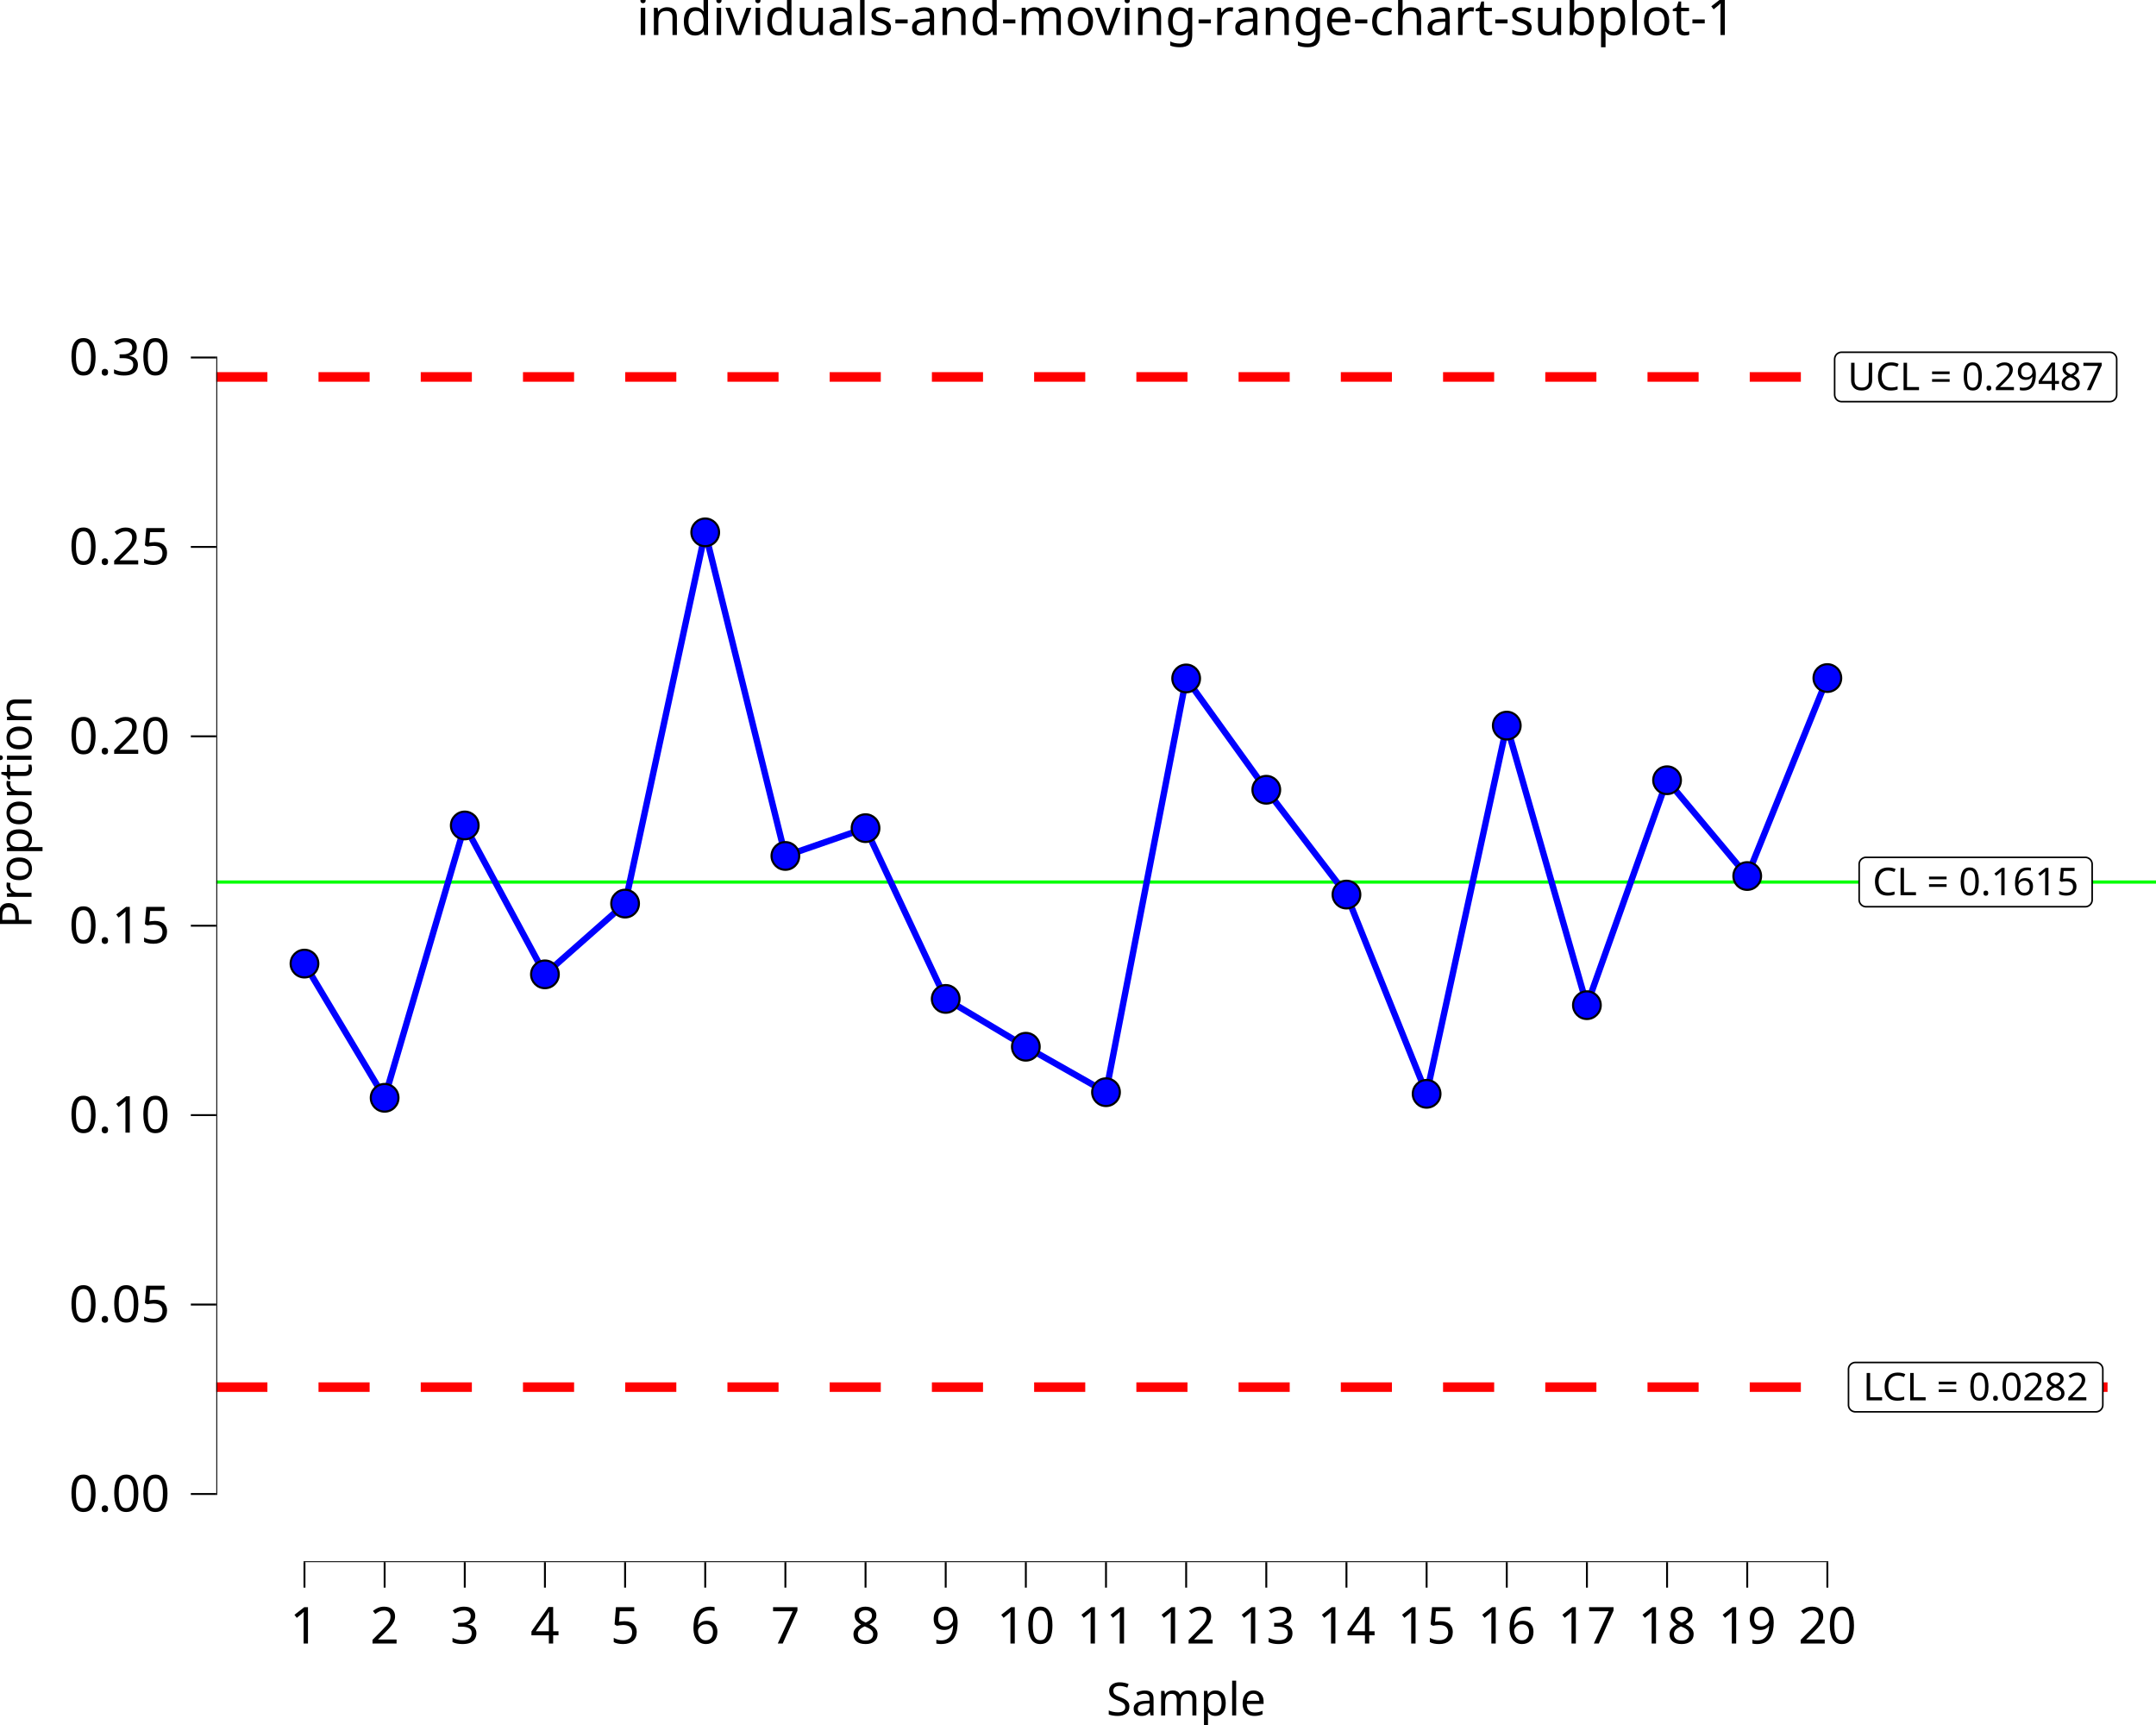
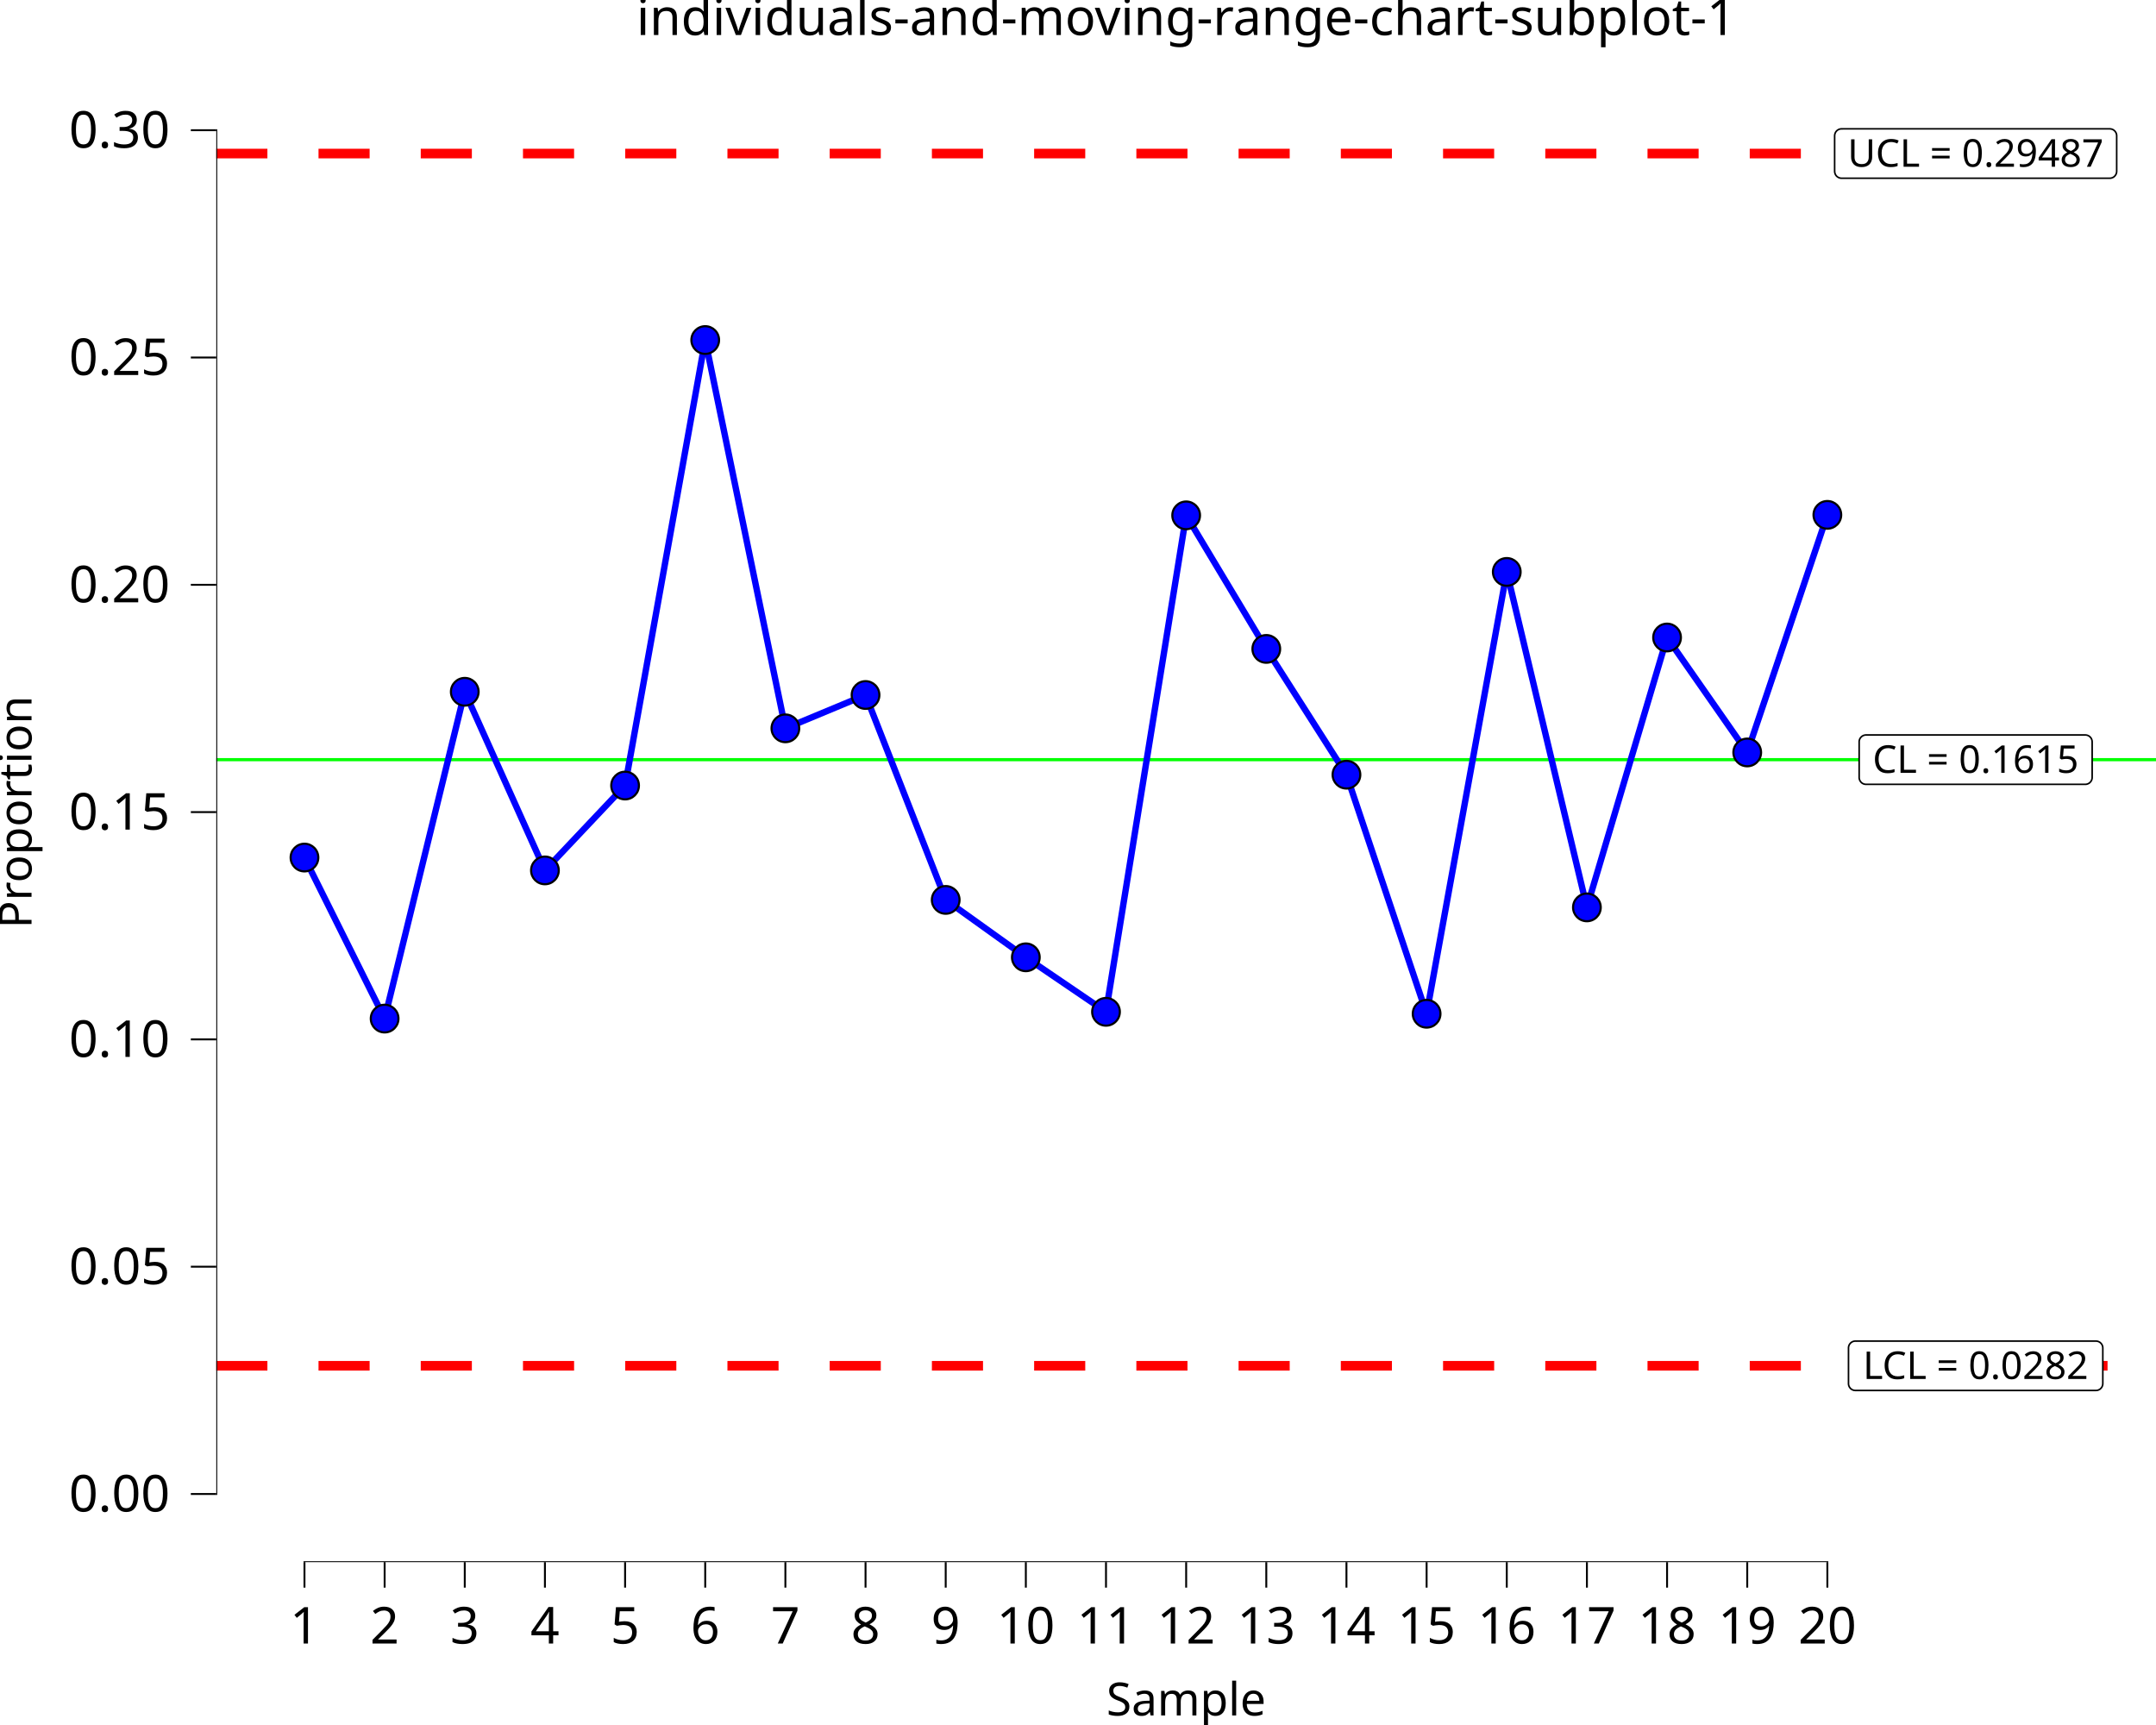
<svg xmlns="http://www.w3.org/2000/svg" class="svglite" data-engine-version="2.0" width="720.00pt" height="576.00pt" viewBox="0 0 720.00 576.00">
  <defs>
    <style type="text/css">
    .svglite line, .svglite polyline, .svglite polygon, .svglite path, .svglite rect, .svglite circle {
      fill: none;
      stroke: #000000;
      stroke-linecap: round;
      stroke-linejoin: round;
      stroke-miterlimit: 10.00;
    }
  </style>
  </defs>
  <rect width="100%" height="100%" style="stroke: none; fill: #FFFFFF;" />
  <defs>
    <clipPath id="cpMC4wMHw3MjAuMDB8MC4wMHw1NzYuMDA=">
      <rect x="0.00" y="0.00" width="720.00" height="576.00" />
    </clipPath>
  </defs>
  <g clip-path="url(#cpMC4wMHw3MjAuMDB8MC4wMHw1NzYuMDA=)">
    <rect x="0.00" y="0.00" width="720.00" height="576.00" style="stroke-width: 10.67; stroke: none;" />
  </g>
  <defs>
    <clipPath id="cpNzIuMjN8NzIwLjAwfDIwLjcxfDUyMS42Mw==">
      <rect x="72.23" y="20.71" width="647.77" height="500.92" />
    </clipPath>
  </defs>
  <g clip-path="url(#cpNzIuMjN8NzIwLjAwfDIwLjcxfDUyMS42Mw==)">
    <rect x="72.23" y="20.71" width="647.77" height="500.92" style="stroke-width: 10.67; stroke: none;" />
-     <line x1="72.23" y1="294.52" x2="720.00" y2="294.52" style="stroke-width: 1.07; stroke: #00FF00; stroke-linecap: butt;" />
-     <line x1="72.23" y1="125.86" x2="720.00" y2="125.86" style="stroke-width: 3.20; stroke: #FF0000; stroke-dasharray: 17.07,17.07; stroke-linecap: butt;" />
-     <line x1="72.23" y1="463.18" x2="720.00" y2="463.18" style="stroke-width: 3.20; stroke: #FF0000; stroke-dasharray: 17.07,17.07; stroke-linecap: butt;" />
-     <polygon points="623.17,302.77 696.38,302.77 696.28,302.77 696.65,302.75 697.02,302.68 697.36,302.55 697.69,302.36 697.97,302.13 698.22,301.85 698.42,301.54 698.56,301.20 698.65,300.84 698.68,300.47 698.68,300.47 698.68,288.58 698.68,288.58 698.65,288.21 698.56,287.85 698.42,287.51 698.22,287.20 697.97,286.92 697.69,286.69 697.36,286.50 697.02,286.37 696.65,286.29 696.38,286.28 623.17,286.28 623.45,286.29 623.08,286.28 622.71,286.32 622.35,286.43 622.02,286.59 621.71,286.80 621.45,287.05 621.22,287.35 621.05,287.68 620.93,288.03 620.87,288.40 620.87,288.58 620.87,300.47 620.87,300.28 620.87,300.65 620.93,301.02 621.05,301.37 621.22,301.70 621.45,301.99 621.71,302.25 622.02,302.46 622.35,302.62 622.71,302.72 623.08,302.77 " style="stroke-width: 0.53; fill: #FFFFFF;" />
-     <text x="659.77" y="298.93" text-anchor="middle" style="font-size: 12.80px; font-family: sans;" textLength="70.13px" lengthAdjust="spacingAndGlyphs">CL = 0.1615</text>
-     <polygon points="614.99,134.11 704.56,134.11 704.47,134.11 704.84,134.09 705.20,134.02 705.55,133.89 705.87,133.70 706.16,133.47 706.40,133.19 706.60,132.88 706.75,132.54 706.84,132.18 706.87,131.81 706.87,131.81 706.87,119.92 706.87,119.92 706.84,119.55 706.75,119.19 706.60,118.85 706.40,118.54 706.16,118.26 705.87,118.03 705.55,117.84 705.20,117.71 704.84,117.63 704.56,117.62 614.99,117.62 615.26,117.63 614.89,117.62 614.53,117.66 614.17,117.77 613.83,117.93 613.53,118.14 613.26,118.39 613.04,118.69 612.87,119.02 612.75,119.37 612.69,119.74 612.68,119.92 612.68,131.81 612.69,131.62 612.69,131.99 612.75,132.36 612.87,132.71 613.04,133.04 613.26,133.34 613.53,133.59 613.83,133.80 614.17,133.96 614.53,134.06 614.89,134.11 " style="stroke-width: 0.53; fill: #FFFFFF;" />
-     <text x="659.77" y="130.27" text-anchor="middle" style="font-size: 12.80px; font-family: sans;" textLength="86.50px" lengthAdjust="spacingAndGlyphs">UCL = 0.29487</text>
-     <polygon points="619.61,471.43 699.94,471.43 699.84,471.43 700.21,471.41 700.58,471.34 700.92,471.21 701.25,471.02 701.53,470.79 701.78,470.51 701.98,470.20 702.12,469.86 702.21,469.50 702.24,469.13 702.24,469.13 702.24,457.24 702.24,457.24 702.21,456.87 702.12,456.51 701.98,456.17 701.78,455.86 701.53,455.58 701.25,455.35 700.92,455.16 700.58,455.03 700.21,454.95 699.94,454.94 619.61,454.94 619.89,454.95 619.52,454.94 619.15,454.98 618.79,455.09 618.46,455.25 618.15,455.46 617.89,455.71 617.66,456.01 617.49,456.34 617.37,456.69 617.31,457.06 617.31,457.24 617.31,469.13 617.31,468.94 617.31,469.31 617.37,469.68 617.49,470.03 617.66,470.36 617.89,470.65 618.15,470.91 618.46,471.12 618.79,471.28 619.15,471.38 619.52,471.43 " style="stroke-width: 0.53; fill: #FFFFFF;" />
-     <text x="659.77" y="467.59" text-anchor="middle" style="font-size: 12.80px; font-family: sans;" textLength="77.25px" lengthAdjust="spacingAndGlyphs">LCL = 0.0282</text>
-     <polyline points="101.68,321.76 128.45,366.57 155.21,275.63 181.98,325.35 208.75,301.72 235.51,177.76 262.28,285.81 289.05,276.53 315.82,333.55 342.58,349.52 369.35,364.70 396.12,226.54 422.88,263.71 449.65,298.71 476.42,365.24 503.19,242.29 529.95,335.64 556.72,260.53 583.49,292.52 610.25,226.41 " style="stroke-width: 2.13; stroke: #0000FF; stroke-linecap: butt;" />
-     <circle cx="101.68" cy="321.76" r="4.62" style="stroke-width: 0.71; fill: #0000FF;" />
-     <circle cx="128.45" cy="366.57" r="4.62" style="stroke-width: 0.71; fill: #0000FF;" />
-     <circle cx="155.21" cy="275.63" r="4.62" style="stroke-width: 0.71; fill: #0000FF;" />
-     <circle cx="181.98" cy="325.35" r="4.62" style="stroke-width: 0.71; fill: #0000FF;" />
-     <circle cx="208.75" cy="301.72" r="4.62" style="stroke-width: 0.71; fill: #0000FF;" />
-     <circle cx="235.51" cy="177.76" r="4.62" style="stroke-width: 0.71; fill: #0000FF;" />
-     <circle cx="262.28" cy="285.81" r="4.62" style="stroke-width: 0.71; fill: #0000FF;" />
-     <circle cx="289.05" cy="276.53" r="4.62" style="stroke-width: 0.71; fill: #0000FF;" />
-     <circle cx="315.82" cy="333.55" r="4.62" style="stroke-width: 0.71; fill: #0000FF;" />
-     <circle cx="342.58" cy="349.52" r="4.62" style="stroke-width: 0.71; fill: #0000FF;" />
-     <circle cx="369.35" cy="364.70" r="4.62" style="stroke-width: 0.71; fill: #0000FF;" />
-     <circle cx="396.12" cy="226.54" r="4.62" style="stroke-width: 0.71; fill: #0000FF;" />
-     <circle cx="422.88" cy="263.71" r="4.62" style="stroke-width: 0.71; fill: #0000FF;" />
-     <circle cx="449.65" cy="298.71" r="4.62" style="stroke-width: 0.71; fill: #0000FF;" />
-     <circle cx="476.42" cy="365.24" r="4.62" style="stroke-width: 0.71; fill: #0000FF;" />
-     <circle cx="503.19" cy="242.29" r="4.62" style="stroke-width: 0.71; fill: #0000FF;" />
-     <circle cx="529.95" cy="335.64" r="4.62" style="stroke-width: 0.71; fill: #0000FF;" />
-     <circle cx="556.72" cy="260.53" r="4.62" style="stroke-width: 0.71; fill: #0000FF;" />
-     <circle cx="583.49" cy="292.52" r="4.62" style="stroke-width: 0.71; fill: #0000FF;" />
-     <circle cx="610.25" cy="226.41" r="4.62" style="stroke-width: 0.71; fill: #0000FF;" />
+     <line x1="72.23" y1="253.66" x2="720.00" y2="253.66" style="stroke-width: 1.07; stroke: #00FF00; stroke-linecap: butt;" />
+     <line x1="72.23" y1="51.27" x2="720.00" y2="51.27" style="stroke-width: 3.20; stroke: #FF0000; stroke-dasharray: 17.07,17.07; stroke-linecap: butt;" />
+     <line x1="72.23" y1="456.05" x2="720.00" y2="456.05" style="stroke-width: 3.20; stroke: #FF0000; stroke-dasharray: 17.07,17.07; stroke-linecap: butt;" />
+     <polygon points="623.17,261.90 696.38,261.90 696.28,261.90 696.65,261.89 697.02,261.81 697.36,261.68 697.69,261.50 697.97,261.26 698.22,260.98 698.42,260.67 698.56,260.33 698.65,259.97 698.68,259.60 698.68,259.60 698.68,247.72 698.68,247.72 698.65,247.35 698.56,246.99 698.42,246.64 698.22,246.33 697.97,246.05 697.69,245.82 697.36,245.63 697.02,245.50 696.65,245.43 696.38,245.41 623.17,245.41 623.45,245.43 623.08,245.41 622.71,245.46 622.35,245.56 622.02,245.72 621.71,245.93 621.45,246.19 621.22,246.48 621.05,246.81 620.93,247.16 620.87,247.53 620.87,247.72 620.87,259.60 620.87,259.41 620.87,259.79 620.93,260.15 621.05,260.50 621.22,260.83 621.45,261.13 621.71,261.39 622.02,261.60 622.35,261.76 622.71,261.86 623.08,261.90 " style="stroke-width: 0.53; fill: #FFFFFF;" />
+     <text x="659.77" y="258.06" text-anchor="middle" style="font-size: 12.80px; font-family: sans;" textLength="70.13px" lengthAdjust="spacingAndGlyphs">CL = 0.1615</text>
+     <polygon points="614.99,59.51 704.56,59.51 704.47,59.51 704.84,59.50 705.20,59.42 705.55,59.29 705.87,59.11 706.16,58.87 706.40,58.59 706.60,58.28 706.75,57.94 706.84,57.58 706.87,57.21 706.87,57.21 706.87,45.32 706.87,45.32 706.84,44.95 706.75,44.59 706.60,44.25 706.40,43.94 706.16,43.66 705.87,43.43 705.55,43.24 705.20,43.11 704.84,43.04 704.56,43.02 614.99,43.02 615.26,43.04 614.89,43.02 614.53,43.07 614.17,43.17 613.83,43.33 613.53,43.54 613.26,43.80 613.04,44.09 612.87,44.42 612.75,44.77 612.69,45.14 612.68,45.32 612.68,57.21 612.69,57.02 612.69,57.39 612.75,57.76 612.87,58.11 613.04,58.44 613.26,58.74 613.53,58.99 613.83,59.20 614.17,59.36 614.53,59.47 614.89,59.51 " style="stroke-width: 0.53; fill: #FFFFFF;" />
+     <text x="659.77" y="55.67" text-anchor="middle" style="font-size: 12.80px; font-family: sans;" textLength="86.50px" lengthAdjust="spacingAndGlyphs">UCL = 0.29487</text>
+     <polygon points="619.61,464.30 699.94,464.30 699.84,464.29 700.21,464.28 700.58,464.21 700.92,464.07 701.25,463.89 701.53,463.65 701.78,463.38 701.98,463.06 702.12,462.72 702.21,462.36 702.24,461.99 702.24,461.99 702.24,450.11 702.24,450.11 702.21,449.74 702.12,449.38 701.98,449.04 701.78,448.72 701.53,448.45 701.25,448.21 700.92,448.03 700.58,447.89 700.21,447.82 699.94,447.80 619.61,447.80 619.89,447.82 619.52,447.80 619.15,447.85 618.79,447.95 618.46,448.11 618.15,448.32 617.89,448.58 617.66,448.88 617.49,449.20 617.37,449.56 617.31,449.92 617.31,450.11 617.31,461.99 617.31,461.81 617.31,462.18 617.37,462.54 617.49,462.90 617.66,463.22 617.89,463.52 618.15,463.78 618.46,463.99 618.79,464.15 619.15,464.25 619.52,464.29 " style="stroke-width: 0.53; fill: #FFFFFF;" />
+     <text x="659.77" y="460.46" text-anchor="middle" style="font-size: 12.80px; font-family: sans;" textLength="77.25px" lengthAdjust="spacingAndGlyphs">LCL = 0.0282</text>
+     <polyline points="101.68,286.35 128.45,340.12 155.21,230.99 181.98,290.64 208.75,262.30 235.51,113.54 262.28,243.20 289.05,232.07 315.82,300.49 342.58,319.66 369.35,337.86 396.12,172.08 422.88,216.68 449.65,258.68 476.42,338.51 503.19,190.97 529.95,302.99 556.72,212.87 583.49,251.25 610.25,171.92 " style="stroke-width: 2.13; stroke: #0000FF; stroke-linecap: butt;" />
+     <circle cx="101.68" cy="286.35" r="4.62" style="stroke-width: 0.71; fill: #0000FF;" />
+     <circle cx="128.45" cy="340.12" r="4.62" style="stroke-width: 0.71; fill: #0000FF;" />
+     <circle cx="155.21" cy="230.99" r="4.62" style="stroke-width: 0.71; fill: #0000FF;" />
+     <circle cx="181.98" cy="290.64" r="4.62" style="stroke-width: 0.71; fill: #0000FF;" />
+     <circle cx="208.75" cy="262.30" r="4.62" style="stroke-width: 0.71; fill: #0000FF;" />
+     <circle cx="235.51" cy="113.54" r="4.62" style="stroke-width: 0.71; fill: #0000FF;" />
+     <circle cx="262.28" cy="243.20" r="4.62" style="stroke-width: 0.71; fill: #0000FF;" />
+     <circle cx="289.05" cy="232.07" r="4.62" style="stroke-width: 0.71; fill: #0000FF;" />
+     <circle cx="315.82" cy="300.49" r="4.62" style="stroke-width: 0.71; fill: #0000FF;" />
+     <circle cx="342.58" cy="319.66" r="4.62" style="stroke-width: 0.71; fill: #0000FF;" />
+     <circle cx="369.35" cy="337.86" r="4.62" style="stroke-width: 0.71; fill: #0000FF;" />
+     <circle cx="396.12" cy="172.08" r="4.62" style="stroke-width: 0.71; fill: #0000FF;" />
+     <circle cx="422.88" cy="216.68" r="4.62" style="stroke-width: 0.71; fill: #0000FF;" />
+     <circle cx="449.65" cy="258.68" r="4.62" style="stroke-width: 0.71; fill: #0000FF;" />
+     <circle cx="476.42" cy="338.51" r="4.62" style="stroke-width: 0.71; fill: #0000FF;" />
+     <circle cx="503.19" cy="190.97" r="4.62" style="stroke-width: 0.71; fill: #0000FF;" />
+     <circle cx="529.95" cy="302.99" r="4.62" style="stroke-width: 0.71; fill: #0000FF;" />
+     <circle cx="556.72" cy="212.87" r="4.62" style="stroke-width: 0.71; fill: #0000FF;" />
+     <circle cx="583.49" cy="251.25" r="4.62" style="stroke-width: 0.71; fill: #0000FF;" />
+     <circle cx="610.25" cy="171.92" r="4.62" style="stroke-width: 0.71; fill: #0000FF;" />
    <line x1="101.36" y1="521.63" x2="610.57" y2="521.63" style="stroke-width: 0.64; stroke-linecap: butt;" />
-     <line x1="72.23" y1="499.18" x2="72.23" y2="119.05" style="stroke-width: 0.64; stroke-linecap: butt;" />
+     <line x1="72.23" y1="499.18" x2="72.23" y2="43.16" style="stroke-width: 0.64; stroke-linecap: butt;" />
    <rect x="72.23" y="20.71" width="647.77" height="500.92" style="stroke-width: 0.00; stroke: none;" />
  </g>
  <g clip-path="url(#cpMC4wMHw3MjAuMDB8MC4wMHw1NzYuMDA=)">
    <polyline points="72.23,521.63 72.23,20.71 " style="stroke-width: 0.00; stroke: none; stroke-linecap: butt;" />
    <text x="56.76" y="504.71" text-anchor="end" style="font-size: 17.00px; font-family: sans;" textLength="33.09px" lengthAdjust="spacingAndGlyphs">0.00</text>
-     <text x="56.76" y="441.46" text-anchor="end" style="font-size: 17.00px; font-family: sans;" textLength="33.09px" lengthAdjust="spacingAndGlyphs">0.05</text>
-     <text x="56.76" y="378.21" text-anchor="end" style="font-size: 17.00px; font-family: sans;" textLength="33.09px" lengthAdjust="spacingAndGlyphs">0.10</text>
-     <text x="56.76" y="314.96" text-anchor="end" style="font-size: 17.00px; font-family: sans;" textLength="33.09px" lengthAdjust="spacingAndGlyphs">0.15</text>
-     <text x="56.76" y="251.72" text-anchor="end" style="font-size: 17.00px; font-family: sans;" textLength="33.09px" lengthAdjust="spacingAndGlyphs">0.20</text>
-     <text x="56.76" y="188.47" text-anchor="end" style="font-size: 17.00px; font-family: sans;" textLength="33.09px" lengthAdjust="spacingAndGlyphs">0.25</text>
-     <text x="56.76" y="125.22" text-anchor="end" style="font-size: 17.00px; font-family: sans;" textLength="33.09px" lengthAdjust="spacingAndGlyphs">0.30</text>
+     <text x="56.76" y="428.81" text-anchor="end" style="font-size: 17.00px; font-family: sans;" textLength="33.09px" lengthAdjust="spacingAndGlyphs">0.05</text>
+     <text x="56.76" y="352.91" text-anchor="end" style="font-size: 17.00px; font-family: sans;" textLength="33.09px" lengthAdjust="spacingAndGlyphs">0.10</text>
+     <text x="56.76" y="277.02" text-anchor="end" style="font-size: 17.00px; font-family: sans;" textLength="33.09px" lengthAdjust="spacingAndGlyphs">0.15</text>
+     <text x="56.76" y="201.12" text-anchor="end" style="font-size: 17.00px; font-family: sans;" textLength="33.09px" lengthAdjust="spacingAndGlyphs">0.20</text>
+     <text x="56.76" y="125.22" text-anchor="end" style="font-size: 17.00px; font-family: sans;" textLength="33.09px" lengthAdjust="spacingAndGlyphs">0.25</text>
+     <text x="56.76" y="49.33" text-anchor="end" style="font-size: 17.00px; font-family: sans;" textLength="33.09px" lengthAdjust="spacingAndGlyphs">0.30</text>
    <polyline points="63.73,498.86 72.23,498.86 " style="stroke-width: 0.64; stroke-linecap: butt;" />
-     <polyline points="63.73,435.61 72.23,435.61 " style="stroke-width: 0.64; stroke-linecap: butt;" />
-     <polyline points="63.73,372.36 72.23,372.36 " style="stroke-width: 0.64; stroke-linecap: butt;" />
-     <polyline points="63.73,309.11 72.23,309.11 " style="stroke-width: 0.64; stroke-linecap: butt;" />
-     <polyline points="63.73,245.87 72.23,245.87 " style="stroke-width: 0.64; stroke-linecap: butt;" />
-     <polyline points="63.73,182.62 72.23,182.62 " style="stroke-width: 0.64; stroke-linecap: butt;" />
+     <polyline points="63.73,422.96 72.23,422.96 " style="stroke-width: 0.64; stroke-linecap: butt;" />
+     <polyline points="63.73,347.06 72.23,347.06 " style="stroke-width: 0.64; stroke-linecap: butt;" />
+     <polyline points="63.73,271.17 72.23,271.17 " style="stroke-width: 0.64; stroke-linecap: butt;" />
+     <polyline points="63.73,195.27 72.23,195.27 " style="stroke-width: 0.64; stroke-linecap: butt;" />
    <polyline points="63.73,119.37 72.23,119.37 " style="stroke-width: 0.64; stroke-linecap: butt;" />
+     <polyline points="63.73,43.48 72.23,43.48 " style="stroke-width: 0.64; stroke-linecap: butt;" />
    <polyline points="72.23,521.63 720.00,521.63 " style="stroke-width: 0.00; stroke: none; stroke-linecap: butt;" />
    <polyline points="101.68,530.13 101.68,521.63 " style="stroke-width: 0.64; stroke-linecap: butt;" />
    <polyline points="128.45,530.13 128.45,521.63 " style="stroke-width: 0.64; stroke-linecap: butt;" />
    <polyline points="155.21,530.13 155.21,521.63 " style="stroke-width: 0.64; stroke-linecap: butt;" />
    <polyline points="181.98,530.13 181.98,521.63 " style="stroke-width: 0.64; stroke-linecap: butt;" />
    <polyline points="208.75,530.13 208.75,521.63 " style="stroke-width: 0.64; stroke-linecap: butt;" />
    <polyline points="235.51,530.13 235.51,521.63 " style="stroke-width: 0.64; stroke-linecap: butt;" />
    <polyline points="262.28,530.13 262.28,521.63 " style="stroke-width: 0.64; stroke-linecap: butt;" />
    <polyline points="289.05,530.13 289.05,521.63 " style="stroke-width: 0.64; stroke-linecap: butt;" />
    <polyline points="315.82,530.13 315.82,521.63 " style="stroke-width: 0.64; stroke-linecap: butt;" />
    <polyline points="342.58,530.13 342.58,521.63 " style="stroke-width: 0.64; stroke-linecap: butt;" />
    <polyline points="369.35,530.13 369.35,521.63 " style="stroke-width: 0.64; stroke-linecap: butt;" />
    <polyline points="396.12,530.13 396.12,521.63 " style="stroke-width: 0.64; stroke-linecap: butt;" />
    <polyline points="422.88,530.13 422.88,521.63 " style="stroke-width: 0.64; stroke-linecap: butt;" />
    <polyline points="449.65,530.13 449.65,521.63 " style="stroke-width: 0.64; stroke-linecap: butt;" />
    <polyline points="476.42,530.13 476.42,521.63 " style="stroke-width: 0.64; stroke-linecap: butt;" />
    <polyline points="503.19,530.13 503.19,521.63 " style="stroke-width: 0.64; stroke-linecap: butt;" />
    <polyline points="529.95,530.13 529.95,521.63 " style="stroke-width: 0.64; stroke-linecap: butt;" />
    <polyline points="556.72,530.13 556.72,521.63 " style="stroke-width: 0.64; stroke-linecap: butt;" />
    <polyline points="583.49,530.13 583.49,521.63 " style="stroke-width: 0.64; stroke-linecap: butt;" />
    <polyline points="610.25,530.13 610.25,521.63 " style="stroke-width: 0.64; stroke-linecap: butt;" />
    <text x="101.68" y="548.80" text-anchor="middle" style="font-size: 17.00px; font-family: sans;" textLength="9.46px" lengthAdjust="spacingAndGlyphs">1</text>
    <text x="128.45" y="548.80" text-anchor="middle" style="font-size: 17.00px; font-family: sans;" textLength="9.46px" lengthAdjust="spacingAndGlyphs">2</text>
    <text x="155.21" y="548.80" text-anchor="middle" style="font-size: 17.00px; font-family: sans;" textLength="9.46px" lengthAdjust="spacingAndGlyphs">3</text>
    <text x="181.98" y="548.80" text-anchor="middle" style="font-size: 17.00px; font-family: sans;" textLength="9.46px" lengthAdjust="spacingAndGlyphs">4</text>
    <text x="208.75" y="548.80" text-anchor="middle" style="font-size: 17.00px; font-family: sans;" textLength="9.46px" lengthAdjust="spacingAndGlyphs">5</text>
    <text x="235.51" y="548.80" text-anchor="middle" style="font-size: 17.00px; font-family: sans;" textLength="9.46px" lengthAdjust="spacingAndGlyphs">6</text>
    <text x="262.28" y="548.80" text-anchor="middle" style="font-size: 17.00px; font-family: sans;" textLength="9.46px" lengthAdjust="spacingAndGlyphs">7</text>
    <text x="289.05" y="548.80" text-anchor="middle" style="font-size: 17.00px; font-family: sans;" textLength="9.46px" lengthAdjust="spacingAndGlyphs">8</text>
    <text x="315.82" y="548.80" text-anchor="middle" style="font-size: 17.00px; font-family: sans;" textLength="9.46px" lengthAdjust="spacingAndGlyphs">9</text>
    <text x="342.58" y="548.80" text-anchor="middle" style="font-size: 17.00px; font-family: sans;" textLength="18.91px" lengthAdjust="spacingAndGlyphs">10</text>
    <text x="369.35" y="548.80" text-anchor="middle" style="font-size: 17.00px; font-family: sans;" textLength="18.91px" lengthAdjust="spacingAndGlyphs">11</text>
    <text x="396.12" y="548.80" text-anchor="middle" style="font-size: 17.00px; font-family: sans;" textLength="18.91px" lengthAdjust="spacingAndGlyphs">12</text>
    <text x="422.88" y="548.80" text-anchor="middle" style="font-size: 17.00px; font-family: sans;" textLength="18.91px" lengthAdjust="spacingAndGlyphs">13</text>
    <text x="449.65" y="548.80" text-anchor="middle" style="font-size: 17.00px; font-family: sans;" textLength="18.91px" lengthAdjust="spacingAndGlyphs">14</text>
    <text x="476.42" y="548.80" text-anchor="middle" style="font-size: 17.00px; font-family: sans;" textLength="18.91px" lengthAdjust="spacingAndGlyphs">15</text>
    <text x="503.19" y="548.80" text-anchor="middle" style="font-size: 17.00px; font-family: sans;" textLength="18.91px" lengthAdjust="spacingAndGlyphs">16</text>
    <text x="529.95" y="548.80" text-anchor="middle" style="font-size: 17.00px; font-family: sans;" textLength="18.91px" lengthAdjust="spacingAndGlyphs">17</text>
    <text x="556.72" y="548.80" text-anchor="middle" style="font-size: 17.00px; font-family: sans;" textLength="18.91px" lengthAdjust="spacingAndGlyphs">18</text>
    <text x="583.49" y="548.80" text-anchor="middle" style="font-size: 17.00px; font-family: sans;" textLength="18.91px" lengthAdjust="spacingAndGlyphs">19</text>
    <text x="610.25" y="548.80" text-anchor="middle" style="font-size: 17.00px; font-family: sans;" textLength="18.91px" lengthAdjust="spacingAndGlyphs">20</text>
    <text x="396.12" y="572.82" text-anchor="middle" style="font-size: 15.30px; font-family: sans;" textLength="51.89px" lengthAdjust="spacingAndGlyphs">Sample</text>
    <text transform="translate(10.53,271.17) rotate(-90)" text-anchor="middle" style="font-size: 15.30px; font-family: sans;" textLength="70.59px" lengthAdjust="spacingAndGlyphs">Proportion</text>
    <text x="396.12" y="11.70" text-anchor="middle" style="font-size: 17.00px; font-family: sans;" textLength="342.10px" lengthAdjust="spacingAndGlyphs">individuals-and-moving-range-chart-subplot-1</text>
  </g>
</svg>
